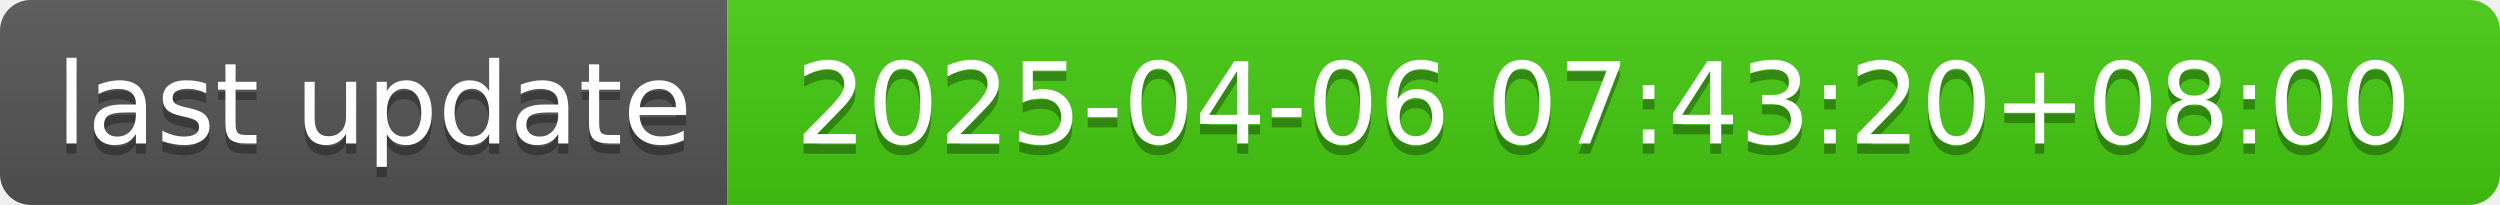
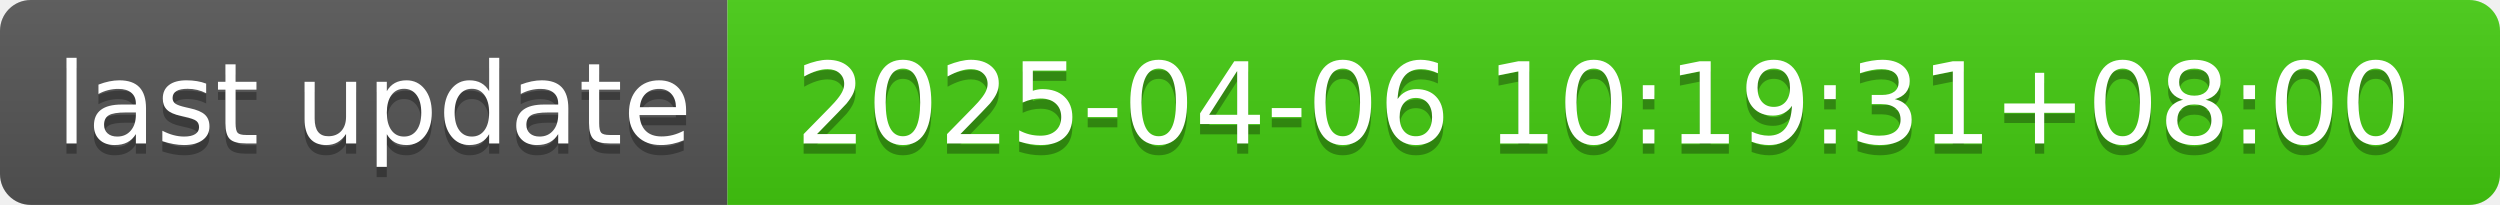
- <svg xmlns="http://www.w3.org/2000/svg" width="244" height="20" role="img" aria-label="last update: 2025-04-06 07:43:20+08:00">
+ <svg xmlns="http://www.w3.org/2000/svg" width="244" height="20" role="img" aria-label="last update: 2025-04-06 10:19:31+08:00">
  <linearGradient id="s" x2="0" y2="100%">
    <stop offset="0" stop-color="#bbb" stop-opacity=".1" />
    <stop offset="1" stop-opacity=".1" />
  </linearGradient>
  <clipPath id="r">
    <rect width="244" height="20" rx="3" fill="#fff" />
  </clipPath>
  <g clip-path="url(#r)">
    <rect width="71" height="20" fill="#555" />
    <rect x="71" width="173" height="20" fill="#4c1" />
    <rect width="244" height="20" fill="url(#s)" />
  </g>
  <g fill="#fff" text-anchor="middle" font-family="Verdana,Geneva,DejaVu Sans,sans-serif" text-rendering="geometricPrecision" font-size="110">
    <text aria-hidden="true" x="365" y="150" fill="#010101" fill-opacity=".3" transform="scale(.1)" textLength="610">last update</text>
    <text x="365" y="140" transform="scale(.1)" fill="#fff" textLength="610">last update</text>
-     <text aria-hidden="true" x="1565" y="150" fill="#010101" fill-opacity=".3" transform="scale(.1)" textLength="1630">2025-04-06 07:43:20+08:00</text>
-     <text x="1565" y="140" transform="scale(.1)" fill="#fff" textLength="1630">2025-04-06 07:43:20+08:00</text>
+     <text aria-hidden="true" x="1565" y="150" fill="#010101" fill-opacity=".3" transform="scale(.1)" textLength="1630">2025-04-06 10:19:31+08:00</text>
+     <text x="1565" y="140" transform="scale(.1)" fill="#fff" textLength="1630">2025-04-06 10:19:31+08:00</text>
  </g>
</svg>
